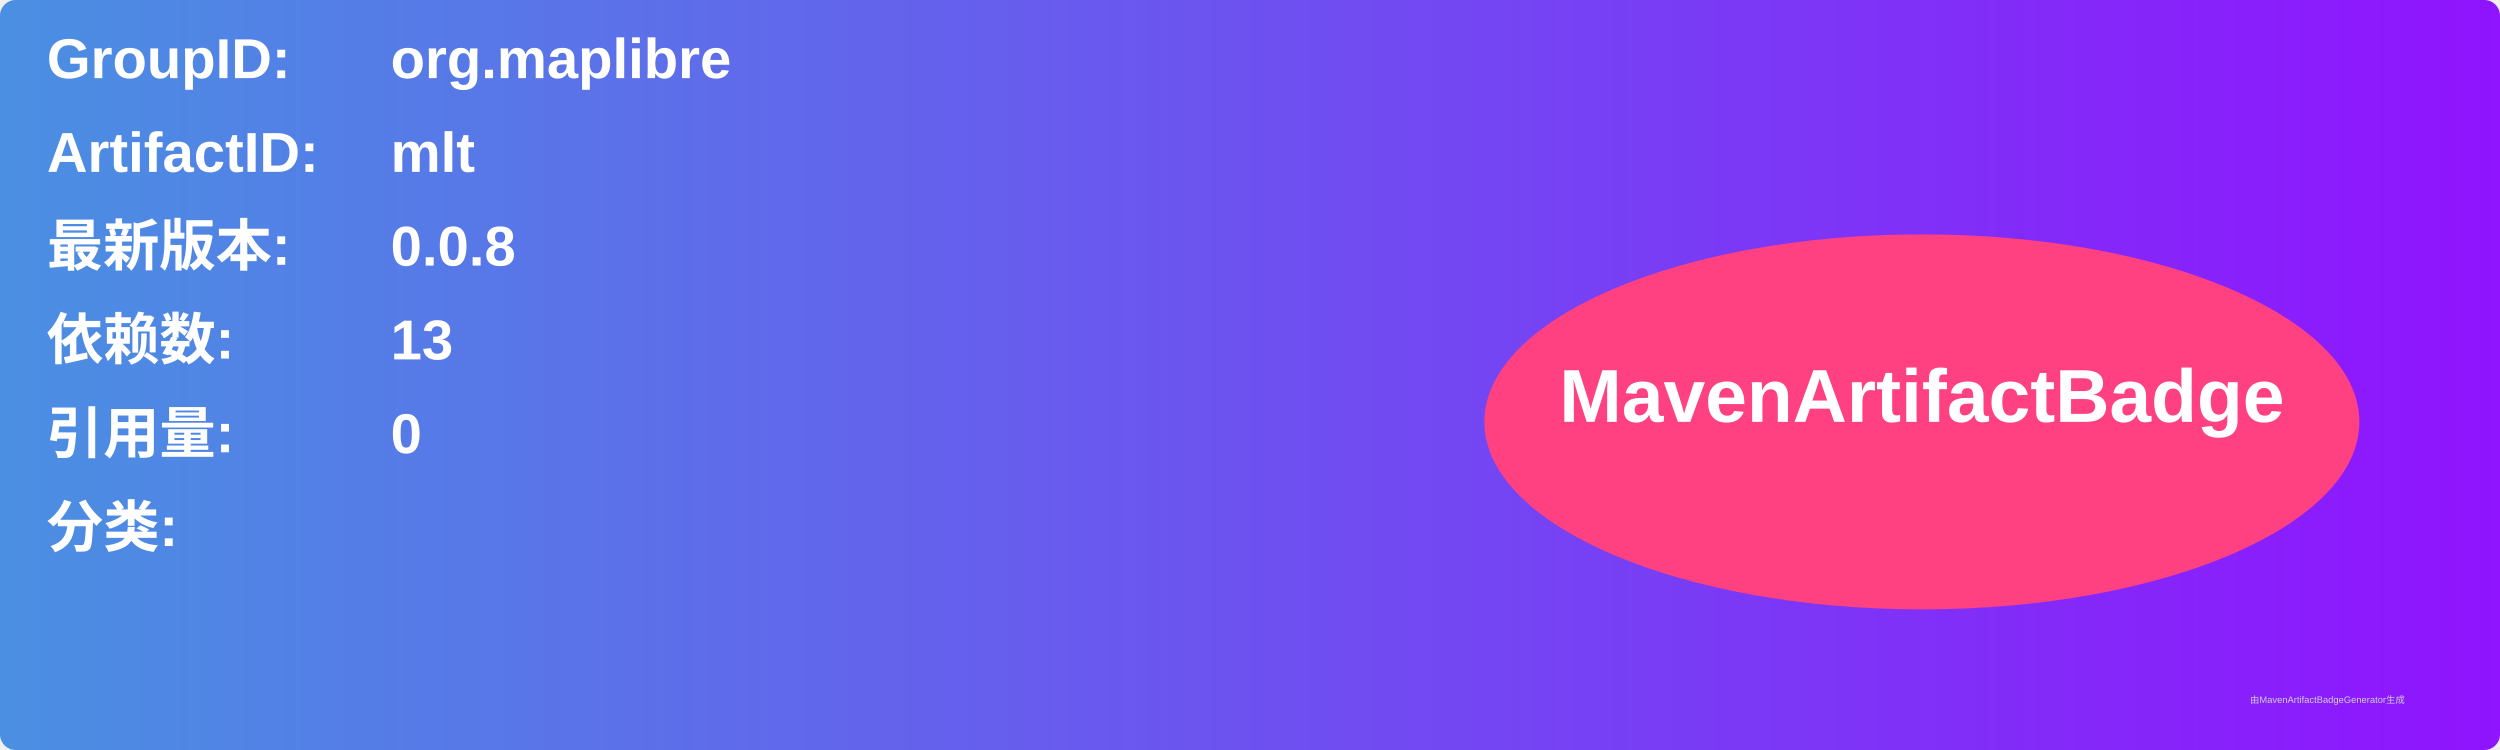
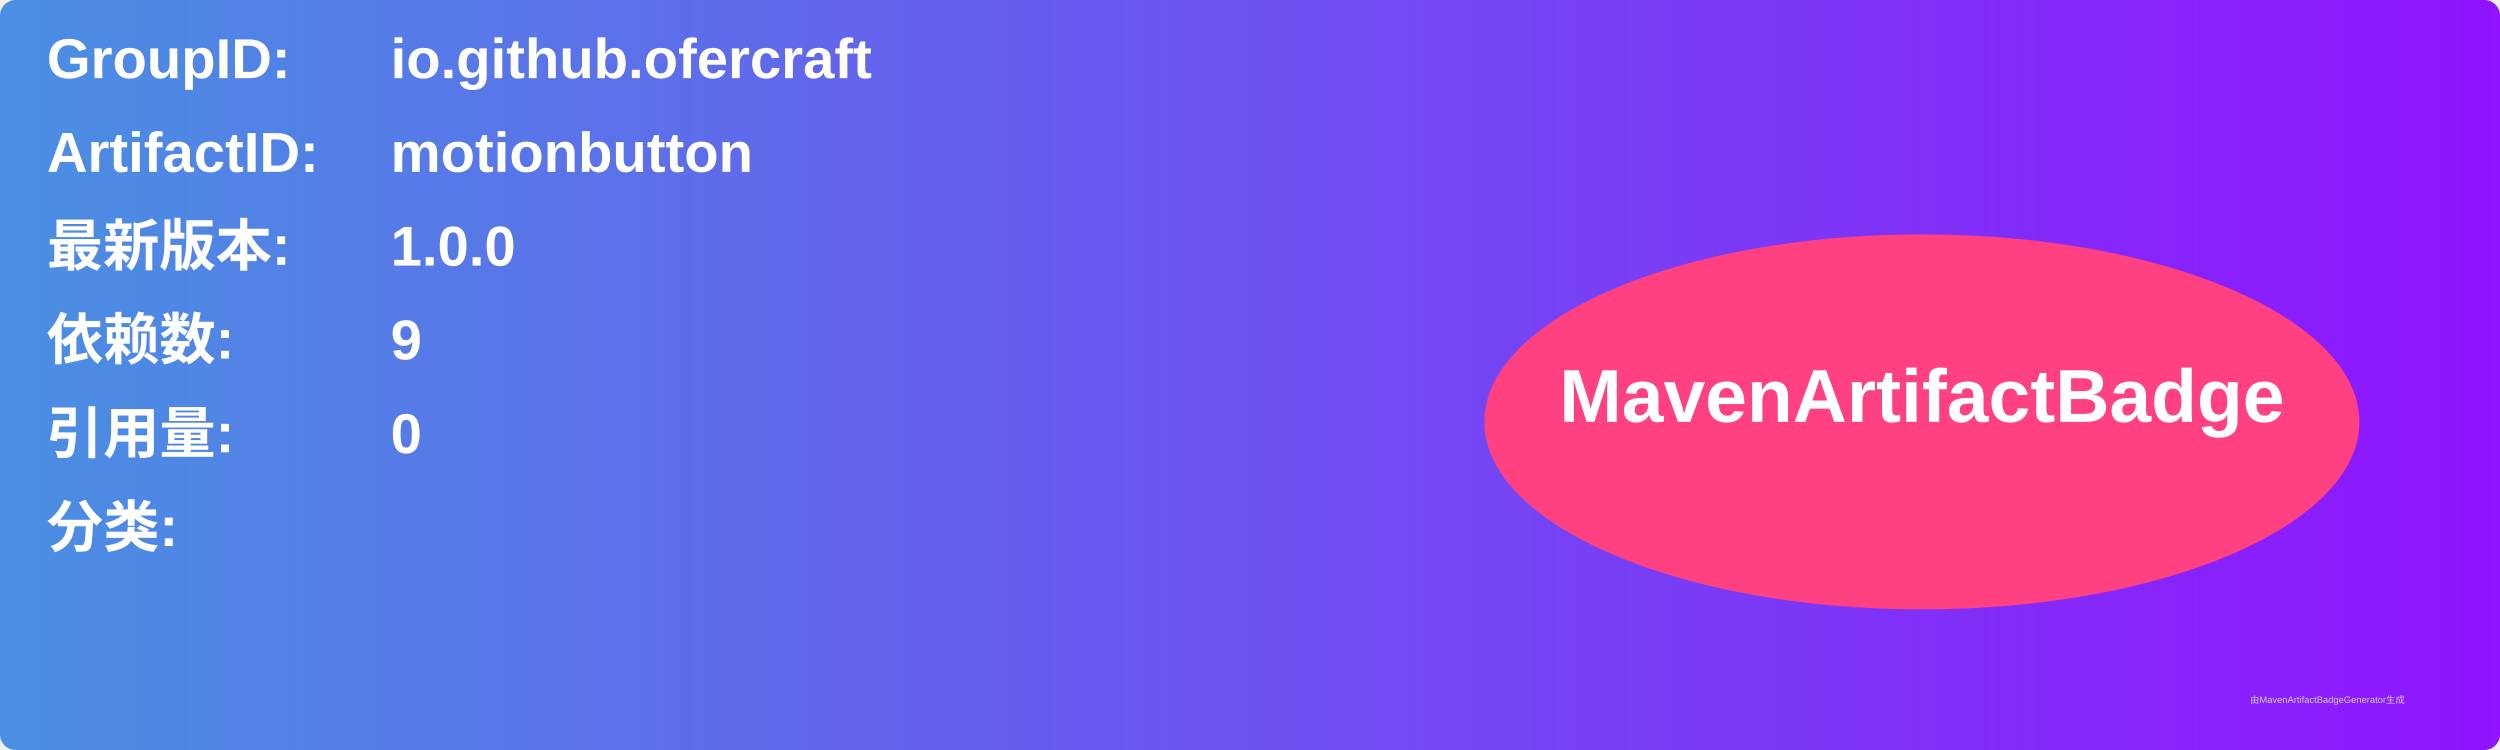
<svg xmlns="http://www.w3.org/2000/svg" width="800" height="240" viewBox="0 0 800 240">
  <linearGradient id="grad" x1="0%" y1="0%" x2="100%" y2="0%">
    <stop offset="0%" stop-color="#4a90e2" />
    <stop offset="100%" stop-color="#9013fe" />
  </linearGradient>
  <rect width="100%" height="100%" rx="5" ry="5" fill="url(#grad)" />
  <g transform="translate(15, 15)">
    <text x="0" y="10" font-family="Arial" font-size="18" fill="white" font-weight="bold" width="260">GroupID:</text>
-     <text x="110" y="10" font-family="Arial" font-size="18" fill="white" font-weight="bold" width="460">org.maplibre</text>
+     <text x="110" y="10" font-family="Arial" font-size="18" fill="white" font-weight="bold" width="460">io.github.ofercraft</text>
    <text x="0" y="40" font-family="Arial" font-size="18" fill="white" font-weight="bold" width="260">ArtifactID:</text>
-     <text x="110" y="40" font-family="Arial" font-size="18" fill="white" font-weight="bold" width="460">mlt</text>
+     <text x="110" y="40" font-family="Arial" font-size="18" fill="white" font-weight="bold" width="460">motionbutton</text>
    <text x="0" y="70" font-family="Arial" font-size="18" fill="white" font-weight="bold">最新版本:</text>
    <text x="110" y="70" font-family="Arial" font-size="18" fill="white" font-weight="bold">
-       <tspan font-weight="bold">0.0.8</tspan>
+       <tspan font-weight="bold">1.0.0</tspan>
    </text>
    <text x="0" y="100" font-family="Arial" font-size="18" fill="white" font-weight="bold">依赖数: </text>
    <text x="110" y="100" font-family="Arial" font-size="18" fill="white">
-       <tspan font-weight="bold">13</tspan>
+       <tspan font-weight="bold">9</tspan>
    </text>
    <text x="0" y="130" font-family="Arial" font-size="18" fill="white" font-weight="bold">引用量: </text>
    <text x="110" y="130" font-family="Arial" font-size="18" fill="white">
      <tspan font-weight="bold">0</tspan>
    </text>
    <text x="0" y="160" font-family="Arial" font-size="18" fill="white" font-weight="bold">分类:</text>
    <text x="10" y="190" font-family="Arial" font-size="10" fill="white">
      <tspan font-weight="bold" />
    </text>
    <ellipse cx="600" cy="120" rx="140" ry="60" fill="#ff4081" />
    <text x="600" y="120" text-anchor="middle" font-family="Arial" font-size="24" fill="white" font-weight="bold">MavenArtifactBadge</text>
  </g>
  <text x="720" y="225" font-family="Arial" font-size="3" fill="#d0d0d0">由MavenArtifactBadgeGenerator生成</text>
</svg>
